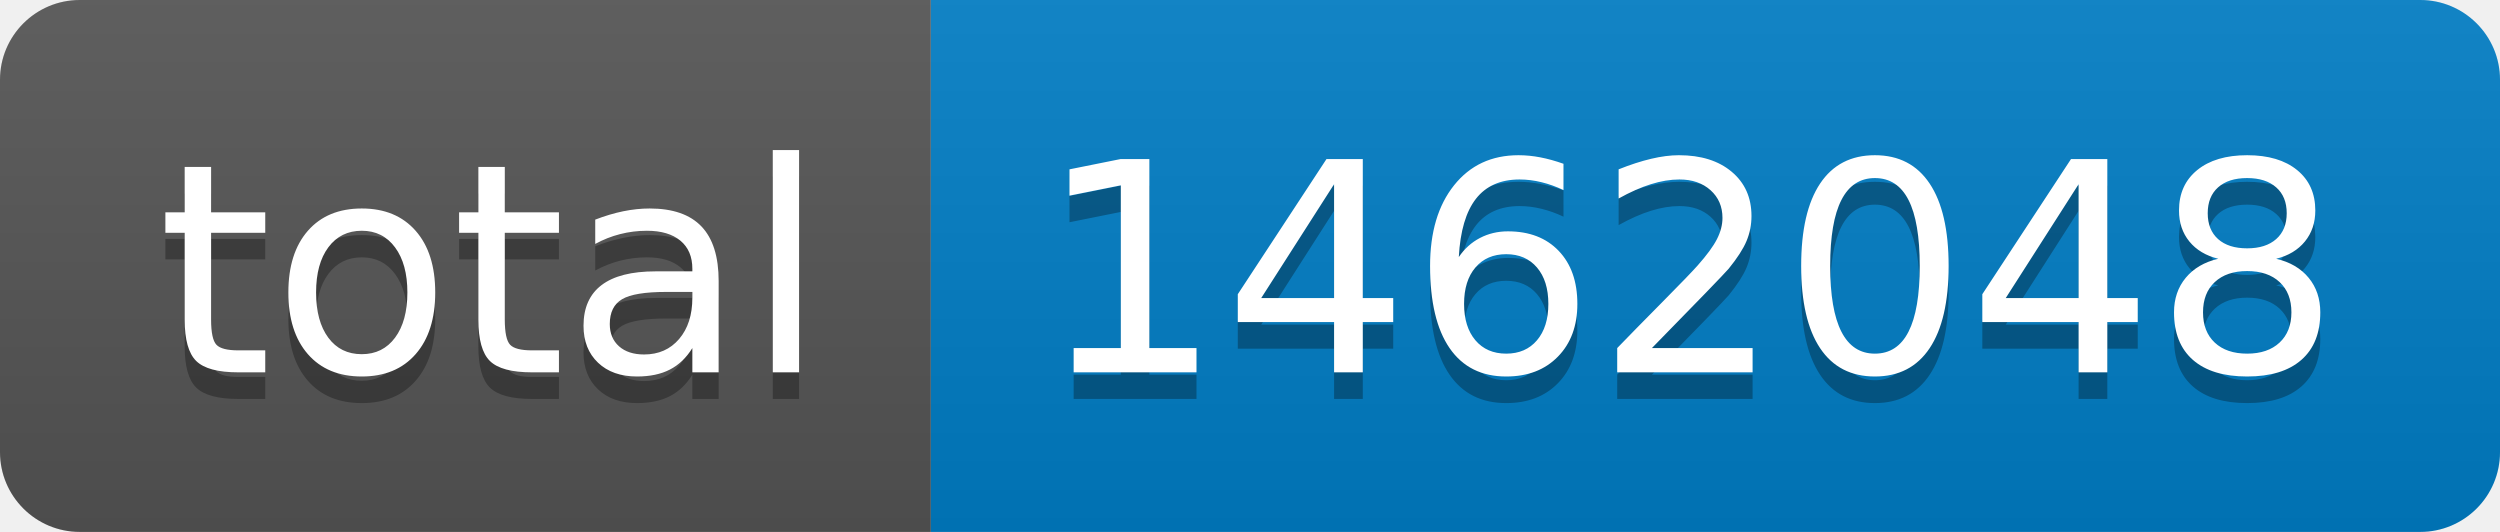
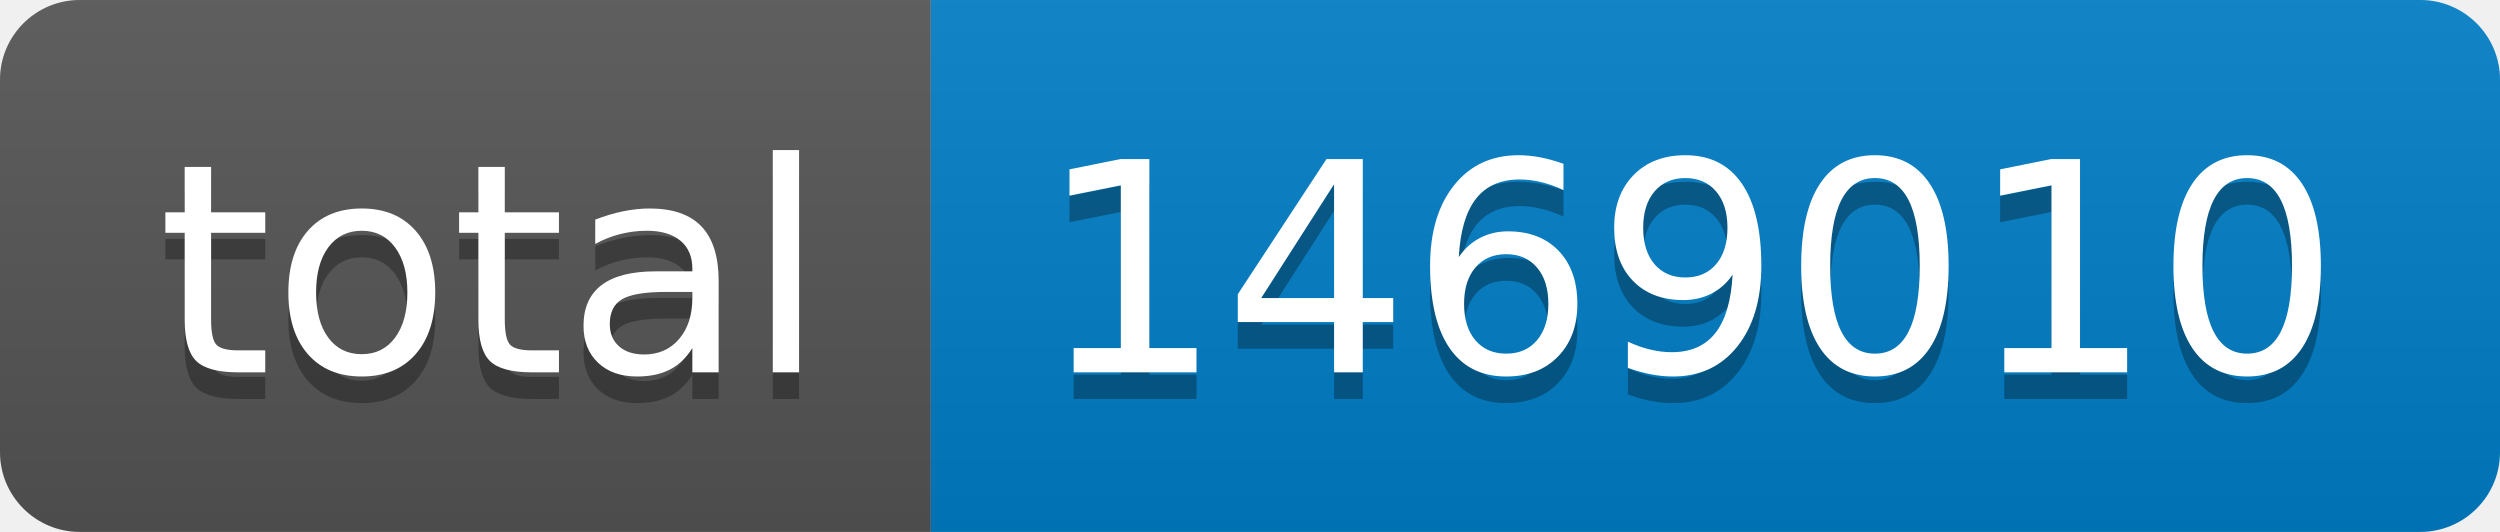
- <svg xmlns="http://www.w3.org/2000/svg" width="94" height="20" role="img" aria-label="total: 1462048">
+ <svg xmlns="http://www.w3.org/2000/svg" width="94" height="20" role="img" aria-label="total: 1469010">
  <linearGradient id="s" x2="0" y2="100%">
    <stop offset="0" stop-color="#bbb" stop-opacity=".1" />
    <stop offset="1" stop-opacity=".1" />
  </linearGradient>
  <clipPath id="r">
    <rect width="94" height="20" rx="3" fill="#fff" />
  </clipPath>
  <g clip-path="url(#r)">
    <rect width="35" height="20" fill="#555" />
    <rect x="35" width="59" height="20" fill="#007ec6" />
    <rect width="94" height="20" fill="url(#s)" />
  </g>
  <g fill="#fff" text-anchor="middle" font-family="Verdana,Geneva,DejaVu Sans,sans-serif" text-rendering="geometricPrecision" font-size="110">
    <text aria-hidden="true" x="185" y="150" fill="#010101" fill-opacity=".3" transform="scale(.1)" textLength="250">total</text>
    <text x="185" y="140" transform="scale(.1)" fill="#fff" textLength="250">total</text>
-     <text aria-hidden="true" x="635" y="150" fill="#010101" fill-opacity=".3" transform="scale(.1)" textLength="490">1462048</text>
-     <text x="635" y="140" transform="scale(.1)" fill="#fff" textLength="490">1462048</text>
+     <text aria-hidden="true" x="635" y="150" fill="#010101" fill-opacity=".3" transform="scale(.1)" textLength="490">1469010</text>
+     <text x="635" y="140" transform="scale(.1)" fill="#fff" textLength="490">1469010</text>
  </g>
</svg>
